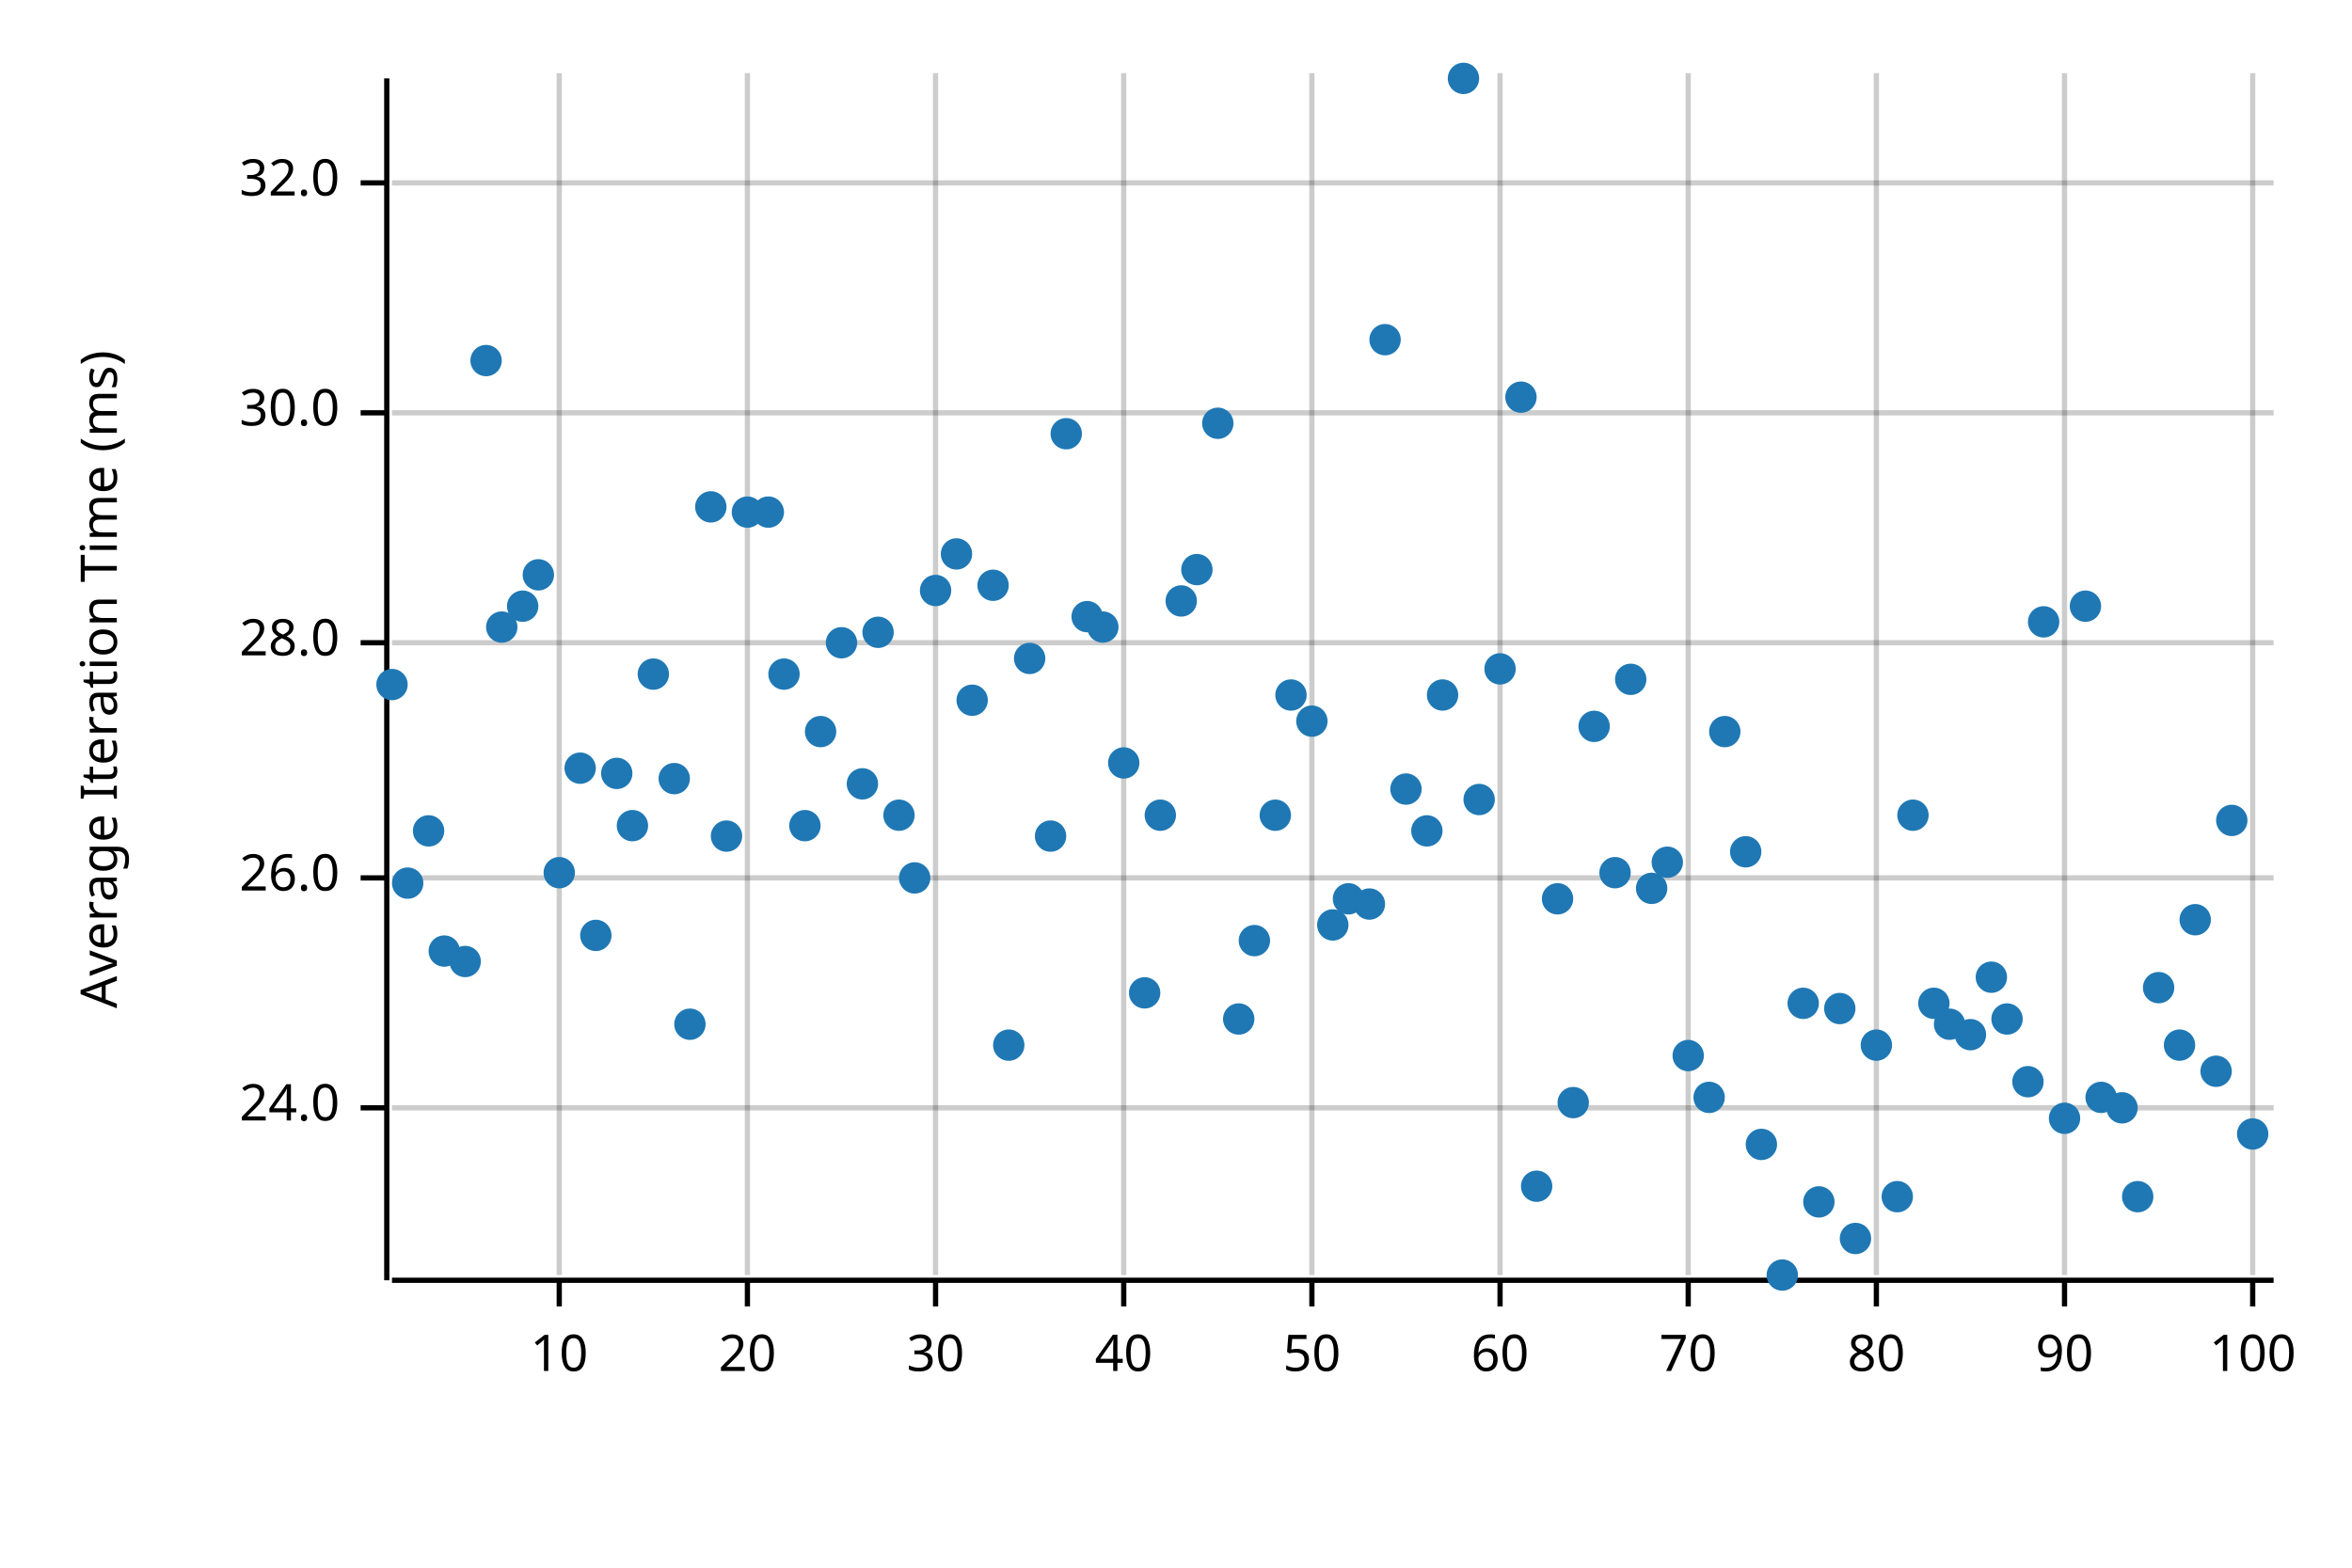
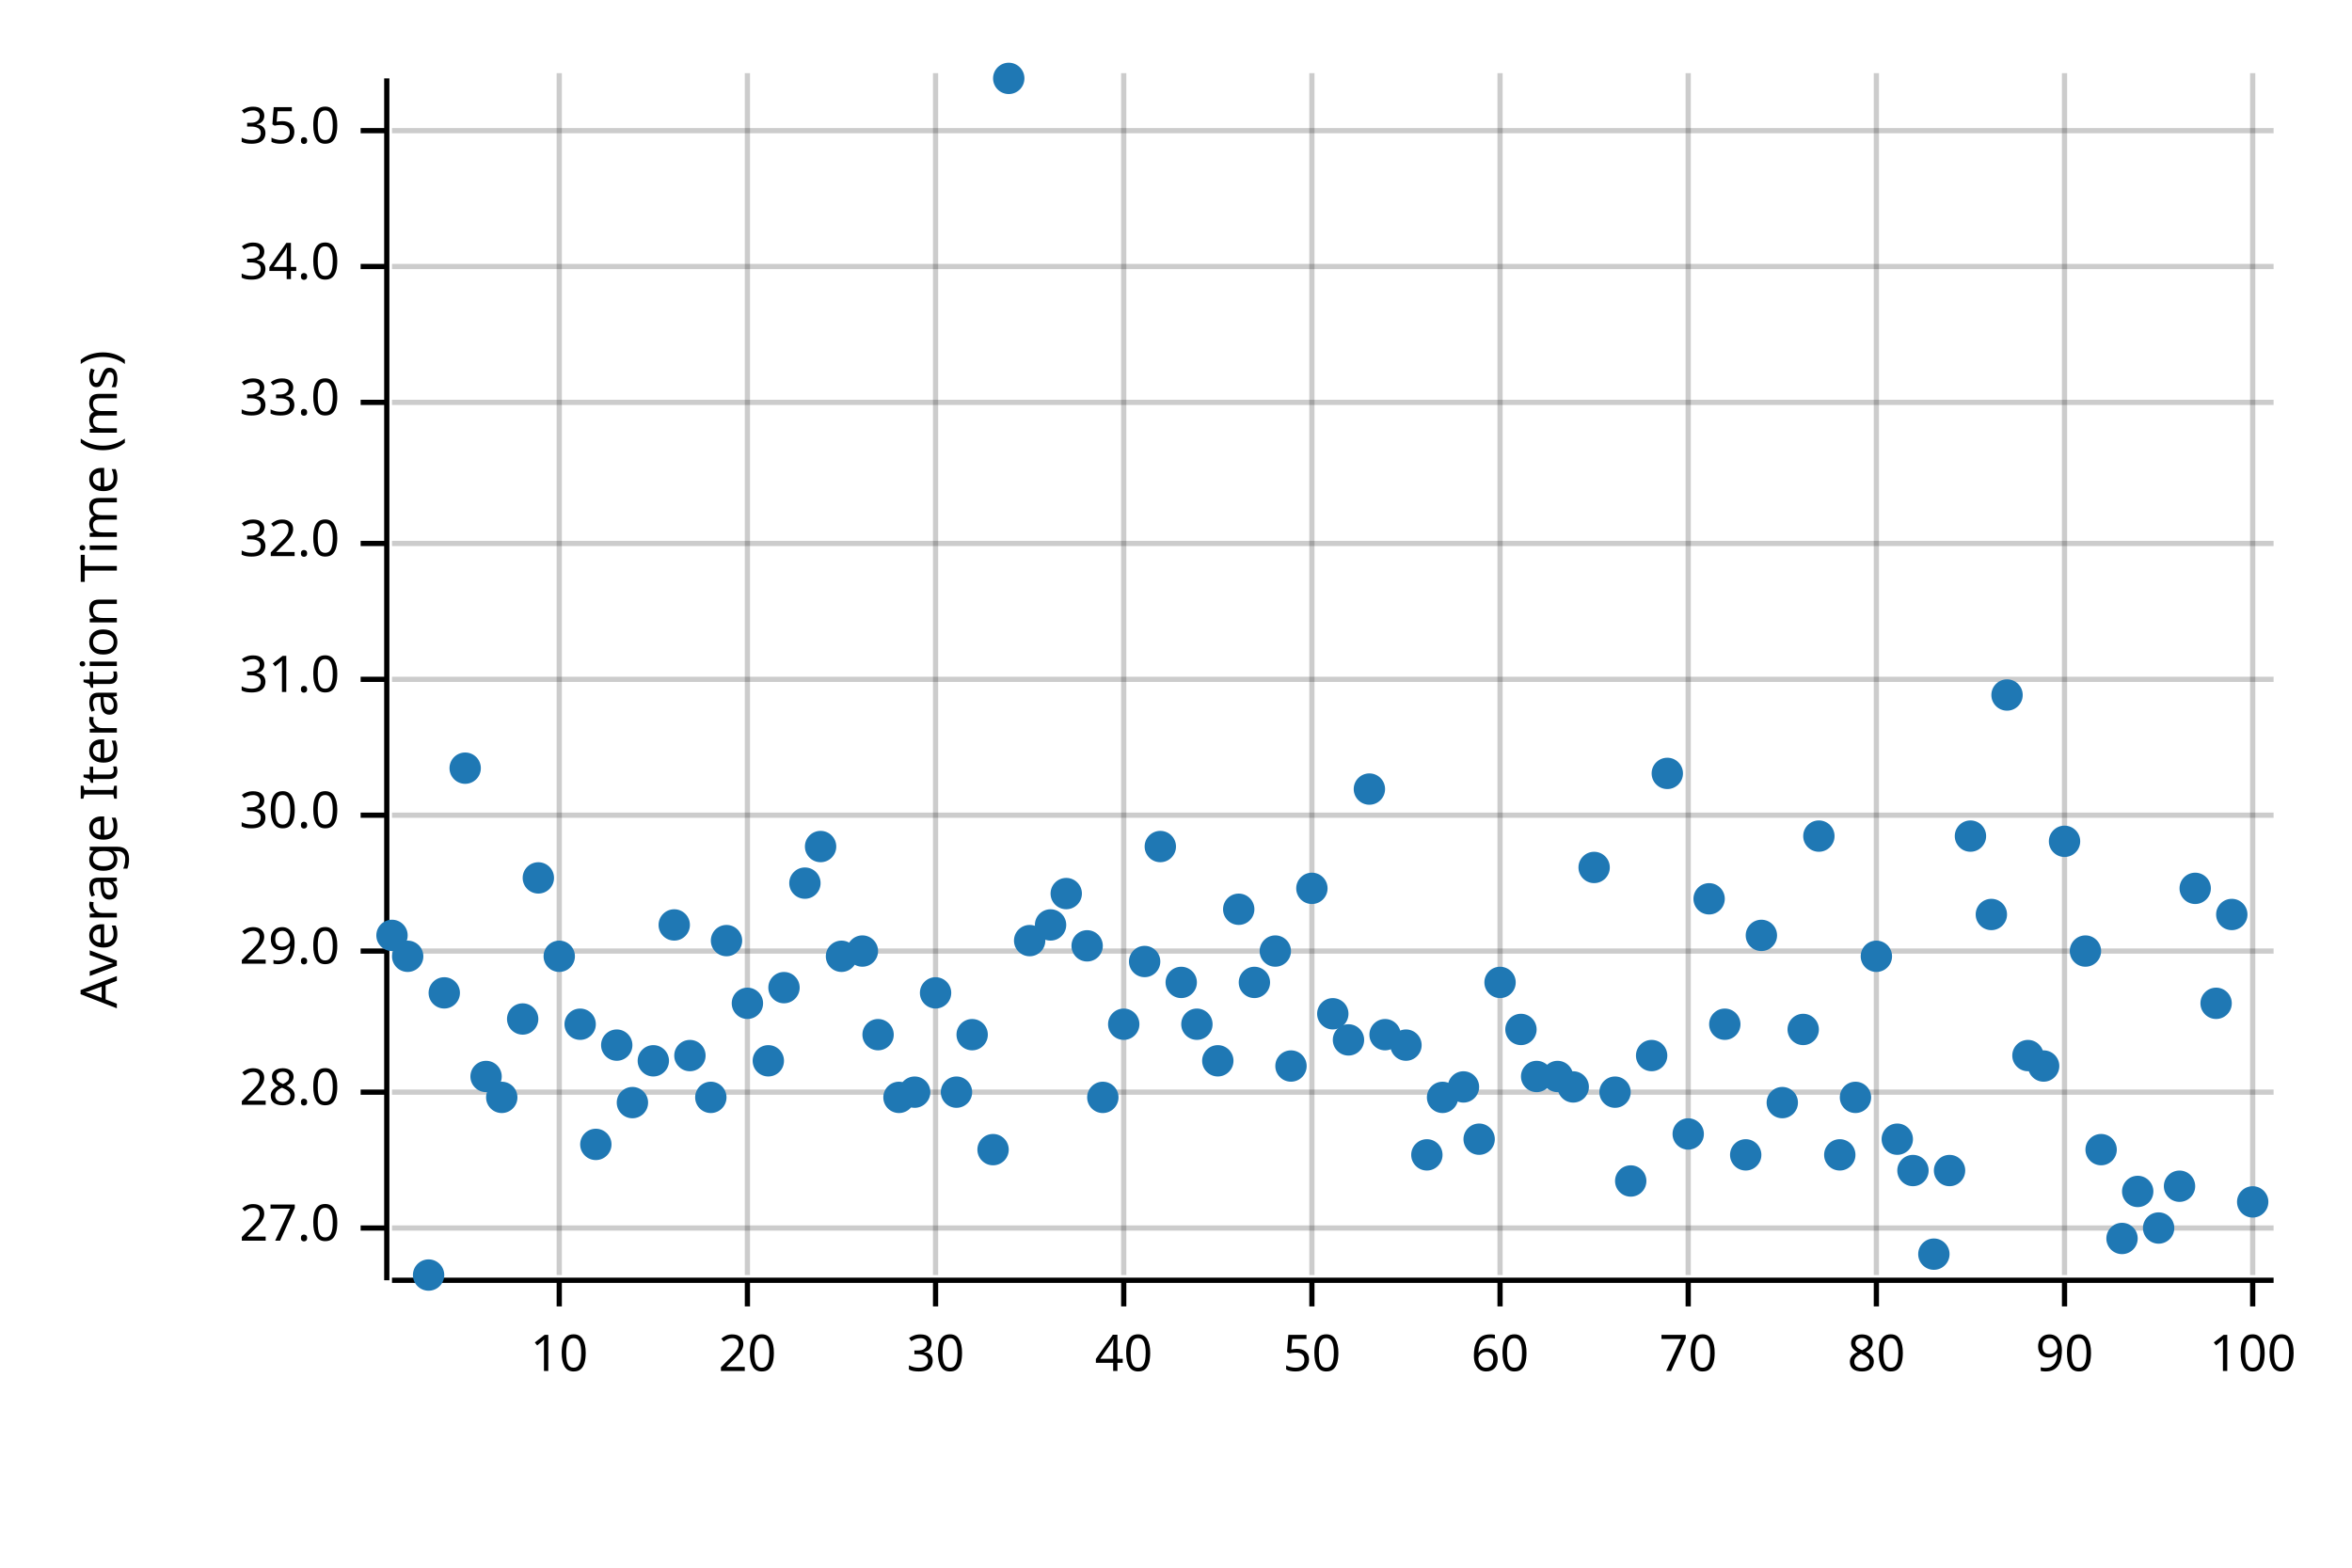
<svg xmlns="http://www.w3.org/2000/svg" width="450" height="300" viewBox="0 0 450 300">
  <text x="15" y="130" dy="0.76em" text-anchor="middle" font-family="sans-serif" font-size="9.677" opacity="1" fill="#000000" transform="rotate(270, 15, 130)">
Average Iteration Time (ms)
</text>
  <line opacity="0.2" stroke="#000000" stroke-width="1" x1="107" y1="244" x2="107" y2="14" />
  <line opacity="0.2" stroke="#000000" stroke-width="1" x1="143" y1="244" x2="143" y2="14" />
  <line opacity="0.2" stroke="#000000" stroke-width="1" x1="179" y1="244" x2="179" y2="14" />
  <line opacity="0.2" stroke="#000000" stroke-width="1" x1="215" y1="244" x2="215" y2="14" />
  <line opacity="0.2" stroke="#000000" stroke-width="1" x1="251" y1="244" x2="251" y2="14" />
  <line opacity="0.2" stroke="#000000" stroke-width="1" x1="287" y1="244" x2="287" y2="14" />
  <line opacity="0.2" stroke="#000000" stroke-width="1" x1="323" y1="244" x2="323" y2="14" />
  <line opacity="0.2" stroke="#000000" stroke-width="1" x1="359" y1="244" x2="359" y2="14" />
  <line opacity="0.2" stroke="#000000" stroke-width="1" x1="395" y1="244" x2="395" y2="14" />
  <line opacity="0.2" stroke="#000000" stroke-width="1" x1="431" y1="244" x2="431" y2="14" />
-   <line opacity="0.2" stroke="#000000" stroke-width="1" x1="75" y1="212" x2="435" y2="212" />
-   <line opacity="0.2" stroke="#000000" stroke-width="1" x1="75" y1="168" x2="435" y2="168" />
-   <line opacity="0.2" stroke="#000000" stroke-width="1" x1="75" y1="123" x2="435" y2="123" />
-   <line opacity="0.2" stroke="#000000" stroke-width="1" x1="75" y1="79" x2="435" y2="79" />
-   <line opacity="0.2" stroke="#000000" stroke-width="1" x1="75" y1="35" x2="435" y2="35" />
+   <line opacity="0.2" stroke="#000000" stroke-width="1" x1="75" y1="235" x2="435" y2="235" />
+   <line opacity="0.2" stroke="#000000" stroke-width="1" x1="75" y1="209" x2="435" y2="209" />
+   <line opacity="0.2" stroke="#000000" stroke-width="1" x1="75" y1="182" x2="435" y2="182" />
+   <line opacity="0.2" stroke="#000000" stroke-width="1" x1="75" y1="156" x2="435" y2="156" />
+   <line opacity="0.2" stroke="#000000" stroke-width="1" x1="75" y1="130" x2="435" y2="130" />
+   <line opacity="0.2" stroke="#000000" stroke-width="1" x1="75" y1="104" x2="435" y2="104" />
+   <line opacity="0.2" stroke="#000000" stroke-width="1" x1="75" y1="77" x2="435" y2="77" />
+   <line opacity="0.2" stroke="#000000" stroke-width="1" x1="75" y1="51" x2="435" y2="51" />
+   <line opacity="0.2" stroke="#000000" stroke-width="1" x1="75" y1="25" x2="435" y2="25" />
  <polyline fill="none" opacity="1" stroke="#000000" stroke-width="1" points="74,15 74,245 " />
-   <text x="65" y="212" dy="0.5ex" text-anchor="end" font-family="sans-serif" font-size="9.677" opacity="1" fill="#000000">
- 24.0
- </text>
-   <polyline fill="none" opacity="1" stroke="#000000" stroke-width="1" points="69,212 74,212 " />
-   <text x="65" y="168" dy="0.5ex" text-anchor="end" font-family="sans-serif" font-size="9.677" opacity="1" fill="#000000">
- 26.0
- </text>
-   <polyline fill="none" opacity="1" stroke="#000000" stroke-width="1" points="69,168 74,168 " />
-   <text x="65" y="123" dy="0.5ex" text-anchor="end" font-family="sans-serif" font-size="9.677" opacity="1" fill="#000000">
+   <text x="65" y="235" dy="0.5ex" text-anchor="end" font-family="sans-serif" font-size="9.677" opacity="1" fill="#000000">
+ 27.0
+ </text>
+   <polyline fill="none" opacity="1" stroke="#000000" stroke-width="1" points="69,235 74,235 " />
+   <text x="65" y="209" dy="0.5ex" text-anchor="end" font-family="sans-serif" font-size="9.677" opacity="1" fill="#000000">
28.0
</text>
-   <polyline fill="none" opacity="1" stroke="#000000" stroke-width="1" points="69,123 74,123 " />
-   <text x="65" y="79" dy="0.5ex" text-anchor="end" font-family="sans-serif" font-size="9.677" opacity="1" fill="#000000">
+   <polyline fill="none" opacity="1" stroke="#000000" stroke-width="1" points="69,209 74,209 " />
+   <text x="65" y="182" dy="0.5ex" text-anchor="end" font-family="sans-serif" font-size="9.677" opacity="1" fill="#000000">
+ 29.0
+ </text>
+   <polyline fill="none" opacity="1" stroke="#000000" stroke-width="1" points="69,182 74,182 " />
+   <text x="65" y="156" dy="0.5ex" text-anchor="end" font-family="sans-serif" font-size="9.677" opacity="1" fill="#000000">
30.0
</text>
-   <polyline fill="none" opacity="1" stroke="#000000" stroke-width="1" points="69,79 74,79 " />
-   <text x="65" y="35" dy="0.5ex" text-anchor="end" font-family="sans-serif" font-size="9.677" opacity="1" fill="#000000">
+   <polyline fill="none" opacity="1" stroke="#000000" stroke-width="1" points="69,156 74,156 " />
+   <text x="65" y="130" dy="0.5ex" text-anchor="end" font-family="sans-serif" font-size="9.677" opacity="1" fill="#000000">
+ 31.0
+ </text>
+   <polyline fill="none" opacity="1" stroke="#000000" stroke-width="1" points="69,130 74,130 " />
+   <text x="65" y="104" dy="0.5ex" text-anchor="end" font-family="sans-serif" font-size="9.677" opacity="1" fill="#000000">
32.0
</text>
-   <polyline fill="none" opacity="1" stroke="#000000" stroke-width="1" points="69,35 74,35 " />
+   <polyline fill="none" opacity="1" stroke="#000000" stroke-width="1" points="69,104 74,104 " />
+   <text x="65" y="77" dy="0.5ex" text-anchor="end" font-family="sans-serif" font-size="9.677" opacity="1" fill="#000000">
+ 33.0
+ </text>
+   <polyline fill="none" opacity="1" stroke="#000000" stroke-width="1" points="69,77 74,77 " />
+   <text x="65" y="51" dy="0.5ex" text-anchor="end" font-family="sans-serif" font-size="9.677" opacity="1" fill="#000000">
+ 34.0
+ </text>
+   <polyline fill="none" opacity="1" stroke="#000000" stroke-width="1" points="69,51 74,51 " />
+   <text x="65" y="25" dy="0.5ex" text-anchor="end" font-family="sans-serif" font-size="9.677" opacity="1" fill="#000000">
+ 35.0
+ </text>
+   <polyline fill="none" opacity="1" stroke="#000000" stroke-width="1" points="69,25 74,25 " />
  <polyline fill="none" opacity="1" stroke="#000000" stroke-width="1" points="75,245 435,245 " />
  <text x="107" y="255" dy="0.76em" text-anchor="middle" font-family="sans-serif" font-size="9.677" opacity="1" fill="#000000">
10
</text>
  <polyline fill="none" opacity="1" stroke="#000000" stroke-width="1" points="107,245 107,250 " />
  <text x="143" y="255" dy="0.76em" text-anchor="middle" font-family="sans-serif" font-size="9.677" opacity="1" fill="#000000">
20
</text>
  <polyline fill="none" opacity="1" stroke="#000000" stroke-width="1" points="143,245 143,250 " />
  <text x="179" y="255" dy="0.76em" text-anchor="middle" font-family="sans-serif" font-size="9.677" opacity="1" fill="#000000">
30
</text>
  <polyline fill="none" opacity="1" stroke="#000000" stroke-width="1" points="179,245 179,250 " />
  <text x="215" y="255" dy="0.76em" text-anchor="middle" font-family="sans-serif" font-size="9.677" opacity="1" fill="#000000">
40
</text>
  <polyline fill="none" opacity="1" stroke="#000000" stroke-width="1" points="215,245 215,250 " />
  <text x="251" y="255" dy="0.76em" text-anchor="middle" font-family="sans-serif" font-size="9.677" opacity="1" fill="#000000">
50
</text>
  <polyline fill="none" opacity="1" stroke="#000000" stroke-width="1" points="251,245 251,250 " />
  <text x="287" y="255" dy="0.76em" text-anchor="middle" font-family="sans-serif" font-size="9.677" opacity="1" fill="#000000">
60
</text>
  <polyline fill="none" opacity="1" stroke="#000000" stroke-width="1" points="287,245 287,250 " />
  <text x="323" y="255" dy="0.76em" text-anchor="middle" font-family="sans-serif" font-size="9.677" opacity="1" fill="#000000">
70
</text>
  <polyline fill="none" opacity="1" stroke="#000000" stroke-width="1" points="323,245 323,250 " />
  <text x="359" y="255" dy="0.76em" text-anchor="middle" font-family="sans-serif" font-size="9.677" opacity="1" fill="#000000">
80
</text>
  <polyline fill="none" opacity="1" stroke="#000000" stroke-width="1" points="359,245 359,250 " />
  <text x="395" y="255" dy="0.76em" text-anchor="middle" font-family="sans-serif" font-size="9.677" opacity="1" fill="#000000">
90
</text>
  <polyline fill="none" opacity="1" stroke="#000000" stroke-width="1" points="395,245 395,250 " />
  <text x="431" y="255" dy="0.76em" text-anchor="middle" font-family="sans-serif" font-size="9.677" opacity="1" fill="#000000">
100
</text>
  <polyline fill="none" opacity="1" stroke="#000000" stroke-width="1" points="431,245 431,250 " />
-   <circle cx="75" cy="131" r="3" opacity="1" fill="#1F78B4" stroke="none" stroke-width="1" />
-   <circle cx="78" cy="169" r="3" opacity="1" fill="#1F78B4" stroke="none" stroke-width="1" />
-   <circle cx="82" cy="159" r="3" opacity="1" fill="#1F78B4" stroke="none" stroke-width="1" />
-   <circle cx="85" cy="182" r="3" opacity="1" fill="#1F78B4" stroke="none" stroke-width="1" />
-   <circle cx="89" cy="184" r="3" opacity="1" fill="#1F78B4" stroke="none" stroke-width="1" />
-   <circle cx="93" cy="69" r="3" opacity="1" fill="#1F78B4" stroke="none" stroke-width="1" />
-   <circle cx="96" cy="120" r="3" opacity="1" fill="#1F78B4" stroke="none" stroke-width="1" />
-   <circle cx="100" cy="116" r="3" opacity="1" fill="#1F78B4" stroke="none" stroke-width="1" />
-   <circle cx="103" cy="110" r="3" opacity="1" fill="#1F78B4" stroke="none" stroke-width="1" />
-   <circle cx="107" cy="167" r="3" opacity="1" fill="#1F78B4" stroke="none" stroke-width="1" />
-   <circle cx="111" cy="147" r="3" opacity="1" fill="#1F78B4" stroke="none" stroke-width="1" />
-   <circle cx="114" cy="179" r="3" opacity="1" fill="#1F78B4" stroke="none" stroke-width="1" />
-   <circle cx="118" cy="148" r="3" opacity="1" fill="#1F78B4" stroke="none" stroke-width="1" />
-   <circle cx="121" cy="158" r="3" opacity="1" fill="#1F78B4" stroke="none" stroke-width="1" />
-   <circle cx="125" cy="129" r="3" opacity="1" fill="#1F78B4" stroke="none" stroke-width="1" />
-   <circle cx="129" cy="149" r="3" opacity="1" fill="#1F78B4" stroke="none" stroke-width="1" />
-   <circle cx="132" cy="196" r="3" opacity="1" fill="#1F78B4" stroke="none" stroke-width="1" />
-   <circle cx="136" cy="97" r="3" opacity="1" fill="#1F78B4" stroke="none" stroke-width="1" />
-   <circle cx="139" cy="160" r="3" opacity="1" fill="#1F78B4" stroke="none" stroke-width="1" />
-   <circle cx="143" cy="98" r="3" opacity="1" fill="#1F78B4" stroke="none" stroke-width="1" />
-   <circle cx="147" cy="98" r="3" opacity="1" fill="#1F78B4" stroke="none" stroke-width="1" />
-   <circle cx="150" cy="129" r="3" opacity="1" fill="#1F78B4" stroke="none" stroke-width="1" />
-   <circle cx="154" cy="158" r="3" opacity="1" fill="#1F78B4" stroke="none" stroke-width="1" />
-   <circle cx="157" cy="140" r="3" opacity="1" fill="#1F78B4" stroke="none" stroke-width="1" />
-   <circle cx="161" cy="123" r="3" opacity="1" fill="#1F78B4" stroke="none" stroke-width="1" />
-   <circle cx="165" cy="150" r="3" opacity="1" fill="#1F78B4" stroke="none" stroke-width="1" />
-   <circle cx="168" cy="121" r="3" opacity="1" fill="#1F78B4" stroke="none" stroke-width="1" />
-   <circle cx="172" cy="156" r="3" opacity="1" fill="#1F78B4" stroke="none" stroke-width="1" />
-   <circle cx="175" cy="168" r="3" opacity="1" fill="#1F78B4" stroke="none" stroke-width="1" />
-   <circle cx="179" cy="113" r="3" opacity="1" fill="#1F78B4" stroke="none" stroke-width="1" />
-   <circle cx="183" cy="106" r="3" opacity="1" fill="#1F78B4" stroke="none" stroke-width="1" />
-   <circle cx="186" cy="134" r="3" opacity="1" fill="#1F78B4" stroke="none" stroke-width="1" />
-   <circle cx="190" cy="112" r="3" opacity="1" fill="#1F78B4" stroke="none" stroke-width="1" />
-   <circle cx="193" cy="200" r="3" opacity="1" fill="#1F78B4" stroke="none" stroke-width="1" />
-   <circle cx="197" cy="126" r="3" opacity="1" fill="#1F78B4" stroke="none" stroke-width="1" />
-   <circle cx="201" cy="160" r="3" opacity="1" fill="#1F78B4" stroke="none" stroke-width="1" />
-   <circle cx="204" cy="83" r="3" opacity="1" fill="#1F78B4" stroke="none" stroke-width="1" />
-   <circle cx="208" cy="118" r="3" opacity="1" fill="#1F78B4" stroke="none" stroke-width="1" />
-   <circle cx="211" cy="120" r="3" opacity="1" fill="#1F78B4" stroke="none" stroke-width="1" />
-   <circle cx="215" cy="146" r="3" opacity="1" fill="#1F78B4" stroke="none" stroke-width="1" />
-   <circle cx="219" cy="190" r="3" opacity="1" fill="#1F78B4" stroke="none" stroke-width="1" />
-   <circle cx="222" cy="156" r="3" opacity="1" fill="#1F78B4" stroke="none" stroke-width="1" />
-   <circle cx="226" cy="115" r="3" opacity="1" fill="#1F78B4" stroke="none" stroke-width="1" />
-   <circle cx="229" cy="109" r="3" opacity="1" fill="#1F78B4" stroke="none" stroke-width="1" />
-   <circle cx="233" cy="81" r="3" opacity="1" fill="#1F78B4" stroke="none" stroke-width="1" />
-   <circle cx="237" cy="195" r="3" opacity="1" fill="#1F78B4" stroke="none" stroke-width="1" />
-   <circle cx="240" cy="180" r="3" opacity="1" fill="#1F78B4" stroke="none" stroke-width="1" />
-   <circle cx="244" cy="156" r="3" opacity="1" fill="#1F78B4" stroke="none" stroke-width="1" />
-   <circle cx="247" cy="133" r="3" opacity="1" fill="#1F78B4" stroke="none" stroke-width="1" />
-   <circle cx="251" cy="138" r="3" opacity="1" fill="#1F78B4" stroke="none" stroke-width="1" />
-   <circle cx="255" cy="177" r="3" opacity="1" fill="#1F78B4" stroke="none" stroke-width="1" />
-   <circle cx="258" cy="172" r="3" opacity="1" fill="#1F78B4" stroke="none" stroke-width="1" />
-   <circle cx="262" cy="173" r="3" opacity="1" fill="#1F78B4" stroke="none" stroke-width="1" />
-   <circle cx="265" cy="65" r="3" opacity="1" fill="#1F78B4" stroke="none" stroke-width="1" />
-   <circle cx="269" cy="151" r="3" opacity="1" fill="#1F78B4" stroke="none" stroke-width="1" />
-   <circle cx="273" cy="159" r="3" opacity="1" fill="#1F78B4" stroke="none" stroke-width="1" />
-   <circle cx="276" cy="133" r="3" opacity="1" fill="#1F78B4" stroke="none" stroke-width="1" />
-   <circle cx="280" cy="15" r="3" opacity="1" fill="#1F78B4" stroke="none" stroke-width="1" />
-   <circle cx="283" cy="153" r="3" opacity="1" fill="#1F78B4" stroke="none" stroke-width="1" />
-   <circle cx="287" cy="128" r="3" opacity="1" fill="#1F78B4" stroke="none" stroke-width="1" />
-   <circle cx="291" cy="76" r="3" opacity="1" fill="#1F78B4" stroke="none" stroke-width="1" />
-   <circle cx="294" cy="227" r="3" opacity="1" fill="#1F78B4" stroke="none" stroke-width="1" />
-   <circle cx="298" cy="172" r="3" opacity="1" fill="#1F78B4" stroke="none" stroke-width="1" />
-   <circle cx="301" cy="211" r="3" opacity="1" fill="#1F78B4" stroke="none" stroke-width="1" />
-   <circle cx="305" cy="139" r="3" opacity="1" fill="#1F78B4" stroke="none" stroke-width="1" />
-   <circle cx="309" cy="167" r="3" opacity="1" fill="#1F78B4" stroke="none" stroke-width="1" />
-   <circle cx="312" cy="130" r="3" opacity="1" fill="#1F78B4" stroke="none" stroke-width="1" />
-   <circle cx="316" cy="170" r="3" opacity="1" fill="#1F78B4" stroke="none" stroke-width="1" />
-   <circle cx="319" cy="165" r="3" opacity="1" fill="#1F78B4" stroke="none" stroke-width="1" />
-   <circle cx="323" cy="202" r="3" opacity="1" fill="#1F78B4" stroke="none" stroke-width="1" />
-   <circle cx="327" cy="210" r="3" opacity="1" fill="#1F78B4" stroke="none" stroke-width="1" />
-   <circle cx="330" cy="140" r="3" opacity="1" fill="#1F78B4" stroke="none" stroke-width="1" />
-   <circle cx="334" cy="163" r="3" opacity="1" fill="#1F78B4" stroke="none" stroke-width="1" />
-   <circle cx="337" cy="219" r="3" opacity="1" fill="#1F78B4" stroke="none" stroke-width="1" />
-   <circle cx="341" cy="244" r="3" opacity="1" fill="#1F78B4" stroke="none" stroke-width="1" />
-   <circle cx="345" cy="192" r="3" opacity="1" fill="#1F78B4" stroke="none" stroke-width="1" />
-   <circle cx="348" cy="230" r="3" opacity="1" fill="#1F78B4" stroke="none" stroke-width="1" />
-   <circle cx="352" cy="193" r="3" opacity="1" fill="#1F78B4" stroke="none" stroke-width="1" />
-   <circle cx="355" cy="237" r="3" opacity="1" fill="#1F78B4" stroke="none" stroke-width="1" />
-   <circle cx="359" cy="200" r="3" opacity="1" fill="#1F78B4" stroke="none" stroke-width="1" />
-   <circle cx="363" cy="229" r="3" opacity="1" fill="#1F78B4" stroke="none" stroke-width="1" />
-   <circle cx="366" cy="156" r="3" opacity="1" fill="#1F78B4" stroke="none" stroke-width="1" />
-   <circle cx="370" cy="192" r="3" opacity="1" fill="#1F78B4" stroke="none" stroke-width="1" />
-   <circle cx="373" cy="196" r="3" opacity="1" fill="#1F78B4" stroke="none" stroke-width="1" />
-   <circle cx="377" cy="198" r="3" opacity="1" fill="#1F78B4" stroke="none" stroke-width="1" />
-   <circle cx="381" cy="187" r="3" opacity="1" fill="#1F78B4" stroke="none" stroke-width="1" />
-   <circle cx="384" cy="195" r="3" opacity="1" fill="#1F78B4" stroke="none" stroke-width="1" />
-   <circle cx="388" cy="207" r="3" opacity="1" fill="#1F78B4" stroke="none" stroke-width="1" />
-   <circle cx="391" cy="119" r="3" opacity="1" fill="#1F78B4" stroke="none" stroke-width="1" />
-   <circle cx="395" cy="214" r="3" opacity="1" fill="#1F78B4" stroke="none" stroke-width="1" />
-   <circle cx="399" cy="116" r="3" opacity="1" fill="#1F78B4" stroke="none" stroke-width="1" />
-   <circle cx="402" cy="210" r="3" opacity="1" fill="#1F78B4" stroke="none" stroke-width="1" />
-   <circle cx="406" cy="212" r="3" opacity="1" fill="#1F78B4" stroke="none" stroke-width="1" />
-   <circle cx="409" cy="229" r="3" opacity="1" fill="#1F78B4" stroke="none" stroke-width="1" />
-   <circle cx="413" cy="189" r="3" opacity="1" fill="#1F78B4" stroke="none" stroke-width="1" />
-   <circle cx="417" cy="200" r="3" opacity="1" fill="#1F78B4" stroke="none" stroke-width="1" />
-   <circle cx="420" cy="176" r="3" opacity="1" fill="#1F78B4" stroke="none" stroke-width="1" />
-   <circle cx="424" cy="205" r="3" opacity="1" fill="#1F78B4" stroke="none" stroke-width="1" />
-   <circle cx="427" cy="157" r="3" opacity="1" fill="#1F78B4" stroke="none" stroke-width="1" />
-   <circle cx="431" cy="217" r="3" opacity="1" fill="#1F78B4" stroke="none" stroke-width="1" />
+   <circle cx="75" cy="179" r="3" opacity="1" fill="#1F78B4" stroke="none" stroke-width="1" />
+   <circle cx="78" cy="183" r="3" opacity="1" fill="#1F78B4" stroke="none" stroke-width="1" />
+   <circle cx="82" cy="244" r="3" opacity="1" fill="#1F78B4" stroke="none" stroke-width="1" />
+   <circle cx="85" cy="190" r="3" opacity="1" fill="#1F78B4" stroke="none" stroke-width="1" />
+   <circle cx="89" cy="147" r="3" opacity="1" fill="#1F78B4" stroke="none" stroke-width="1" />
+   <circle cx="93" cy="206" r="3" opacity="1" fill="#1F78B4" stroke="none" stroke-width="1" />
+   <circle cx="96" cy="210" r="3" opacity="1" fill="#1F78B4" stroke="none" stroke-width="1" />
+   <circle cx="100" cy="195" r="3" opacity="1" fill="#1F78B4" stroke="none" stroke-width="1" />
+   <circle cx="103" cy="168" r="3" opacity="1" fill="#1F78B4" stroke="none" stroke-width="1" />
+   <circle cx="107" cy="183" r="3" opacity="1" fill="#1F78B4" stroke="none" stroke-width="1" />
+   <circle cx="111" cy="196" r="3" opacity="1" fill="#1F78B4" stroke="none" stroke-width="1" />
+   <circle cx="114" cy="219" r="3" opacity="1" fill="#1F78B4" stroke="none" stroke-width="1" />
+   <circle cx="118" cy="200" r="3" opacity="1" fill="#1F78B4" stroke="none" stroke-width="1" />
+   <circle cx="121" cy="211" r="3" opacity="1" fill="#1F78B4" stroke="none" stroke-width="1" />
+   <circle cx="125" cy="203" r="3" opacity="1" fill="#1F78B4" stroke="none" stroke-width="1" />
+   <circle cx="129" cy="177" r="3" opacity="1" fill="#1F78B4" stroke="none" stroke-width="1" />
+   <circle cx="132" cy="202" r="3" opacity="1" fill="#1F78B4" stroke="none" stroke-width="1" />
+   <circle cx="136" cy="210" r="3" opacity="1" fill="#1F78B4" stroke="none" stroke-width="1" />
+   <circle cx="139" cy="180" r="3" opacity="1" fill="#1F78B4" stroke="none" stroke-width="1" />
+   <circle cx="143" cy="192" r="3" opacity="1" fill="#1F78B4" stroke="none" stroke-width="1" />
+   <circle cx="147" cy="203" r="3" opacity="1" fill="#1F78B4" stroke="none" stroke-width="1" />
+   <circle cx="150" cy="189" r="3" opacity="1" fill="#1F78B4" stroke="none" stroke-width="1" />
+   <circle cx="154" cy="169" r="3" opacity="1" fill="#1F78B4" stroke="none" stroke-width="1" />
+   <circle cx="157" cy="162" r="3" opacity="1" fill="#1F78B4" stroke="none" stroke-width="1" />
+   <circle cx="161" cy="183" r="3" opacity="1" fill="#1F78B4" stroke="none" stroke-width="1" />
+   <circle cx="165" cy="182" r="3" opacity="1" fill="#1F78B4" stroke="none" stroke-width="1" />
+   <circle cx="168" cy="198" r="3" opacity="1" fill="#1F78B4" stroke="none" stroke-width="1" />
+   <circle cx="172" cy="210" r="3" opacity="1" fill="#1F78B4" stroke="none" stroke-width="1" />
+   <circle cx="175" cy="209" r="3" opacity="1" fill="#1F78B4" stroke="none" stroke-width="1" />
+   <circle cx="179" cy="190" r="3" opacity="1" fill="#1F78B4" stroke="none" stroke-width="1" />
+   <circle cx="183" cy="209" r="3" opacity="1" fill="#1F78B4" stroke="none" stroke-width="1" />
+   <circle cx="186" cy="198" r="3" opacity="1" fill="#1F78B4" stroke="none" stroke-width="1" />
+   <circle cx="190" cy="220" r="3" opacity="1" fill="#1F78B4" stroke="none" stroke-width="1" />
+   <circle cx="193" cy="15" r="3" opacity="1" fill="#1F78B4" stroke="none" stroke-width="1" />
+   <circle cx="197" cy="180" r="3" opacity="1" fill="#1F78B4" stroke="none" stroke-width="1" />
+   <circle cx="201" cy="177" r="3" opacity="1" fill="#1F78B4" stroke="none" stroke-width="1" />
+   <circle cx="204" cy="171" r="3" opacity="1" fill="#1F78B4" stroke="none" stroke-width="1" />
+   <circle cx="208" cy="181" r="3" opacity="1" fill="#1F78B4" stroke="none" stroke-width="1" />
+   <circle cx="211" cy="210" r="3" opacity="1" fill="#1F78B4" stroke="none" stroke-width="1" />
+   <circle cx="215" cy="196" r="3" opacity="1" fill="#1F78B4" stroke="none" stroke-width="1" />
+   <circle cx="219" cy="184" r="3" opacity="1" fill="#1F78B4" stroke="none" stroke-width="1" />
+   <circle cx="222" cy="162" r="3" opacity="1" fill="#1F78B4" stroke="none" stroke-width="1" />
+   <circle cx="226" cy="188" r="3" opacity="1" fill="#1F78B4" stroke="none" stroke-width="1" />
+   <circle cx="229" cy="196" r="3" opacity="1" fill="#1F78B4" stroke="none" stroke-width="1" />
+   <circle cx="233" cy="203" r="3" opacity="1" fill="#1F78B4" stroke="none" stroke-width="1" />
+   <circle cx="237" cy="174" r="3" opacity="1" fill="#1F78B4" stroke="none" stroke-width="1" />
+   <circle cx="240" cy="188" r="3" opacity="1" fill="#1F78B4" stroke="none" stroke-width="1" />
+   <circle cx="244" cy="182" r="3" opacity="1" fill="#1F78B4" stroke="none" stroke-width="1" />
+   <circle cx="247" cy="204" r="3" opacity="1" fill="#1F78B4" stroke="none" stroke-width="1" />
+   <circle cx="251" cy="170" r="3" opacity="1" fill="#1F78B4" stroke="none" stroke-width="1" />
+   <circle cx="255" cy="194" r="3" opacity="1" fill="#1F78B4" stroke="none" stroke-width="1" />
+   <circle cx="258" cy="199" r="3" opacity="1" fill="#1F78B4" stroke="none" stroke-width="1" />
+   <circle cx="262" cy="151" r="3" opacity="1" fill="#1F78B4" stroke="none" stroke-width="1" />
+   <circle cx="265" cy="198" r="3" opacity="1" fill="#1F78B4" stroke="none" stroke-width="1" />
+   <circle cx="269" cy="200" r="3" opacity="1" fill="#1F78B4" stroke="none" stroke-width="1" />
+   <circle cx="273" cy="221" r="3" opacity="1" fill="#1F78B4" stroke="none" stroke-width="1" />
+   <circle cx="276" cy="210" r="3" opacity="1" fill="#1F78B4" stroke="none" stroke-width="1" />
+   <circle cx="280" cy="208" r="3" opacity="1" fill="#1F78B4" stroke="none" stroke-width="1" />
+   <circle cx="283" cy="218" r="3" opacity="1" fill="#1F78B4" stroke="none" stroke-width="1" />
+   <circle cx="287" cy="188" r="3" opacity="1" fill="#1F78B4" stroke="none" stroke-width="1" />
+   <circle cx="291" cy="197" r="3" opacity="1" fill="#1F78B4" stroke="none" stroke-width="1" />
+   <circle cx="294" cy="206" r="3" opacity="1" fill="#1F78B4" stroke="none" stroke-width="1" />
+   <circle cx="298" cy="206" r="3" opacity="1" fill="#1F78B4" stroke="none" stroke-width="1" />
+   <circle cx="301" cy="208" r="3" opacity="1" fill="#1F78B4" stroke="none" stroke-width="1" />
+   <circle cx="305" cy="166" r="3" opacity="1" fill="#1F78B4" stroke="none" stroke-width="1" />
+   <circle cx="309" cy="209" r="3" opacity="1" fill="#1F78B4" stroke="none" stroke-width="1" />
+   <circle cx="312" cy="226" r="3" opacity="1" fill="#1F78B4" stroke="none" stroke-width="1" />
+   <circle cx="316" cy="202" r="3" opacity="1" fill="#1F78B4" stroke="none" stroke-width="1" />
+   <circle cx="319" cy="148" r="3" opacity="1" fill="#1F78B4" stroke="none" stroke-width="1" />
+   <circle cx="323" cy="217" r="3" opacity="1" fill="#1F78B4" stroke="none" stroke-width="1" />
+   <circle cx="327" cy="172" r="3" opacity="1" fill="#1F78B4" stroke="none" stroke-width="1" />
+   <circle cx="330" cy="196" r="3" opacity="1" fill="#1F78B4" stroke="none" stroke-width="1" />
+   <circle cx="334" cy="221" r="3" opacity="1" fill="#1F78B4" stroke="none" stroke-width="1" />
+   <circle cx="337" cy="179" r="3" opacity="1" fill="#1F78B4" stroke="none" stroke-width="1" />
+   <circle cx="341" cy="211" r="3" opacity="1" fill="#1F78B4" stroke="none" stroke-width="1" />
+   <circle cx="345" cy="197" r="3" opacity="1" fill="#1F78B4" stroke="none" stroke-width="1" />
+   <circle cx="348" cy="160" r="3" opacity="1" fill="#1F78B4" stroke="none" stroke-width="1" />
+   <circle cx="352" cy="221" r="3" opacity="1" fill="#1F78B4" stroke="none" stroke-width="1" />
+   <circle cx="355" cy="210" r="3" opacity="1" fill="#1F78B4" stroke="none" stroke-width="1" />
+   <circle cx="359" cy="183" r="3" opacity="1" fill="#1F78B4" stroke="none" stroke-width="1" />
+   <circle cx="363" cy="218" r="3" opacity="1" fill="#1F78B4" stroke="none" stroke-width="1" />
+   <circle cx="366" cy="224" r="3" opacity="1" fill="#1F78B4" stroke="none" stroke-width="1" />
+   <circle cx="370" cy="240" r="3" opacity="1" fill="#1F78B4" stroke="none" stroke-width="1" />
+   <circle cx="373" cy="224" r="3" opacity="1" fill="#1F78B4" stroke="none" stroke-width="1" />
+   <circle cx="377" cy="160" r="3" opacity="1" fill="#1F78B4" stroke="none" stroke-width="1" />
+   <circle cx="381" cy="175" r="3" opacity="1" fill="#1F78B4" stroke="none" stroke-width="1" />
+   <circle cx="384" cy="133" r="3" opacity="1" fill="#1F78B4" stroke="none" stroke-width="1" />
+   <circle cx="388" cy="202" r="3" opacity="1" fill="#1F78B4" stroke="none" stroke-width="1" />
+   <circle cx="391" cy="204" r="3" opacity="1" fill="#1F78B4" stroke="none" stroke-width="1" />
+   <circle cx="395" cy="161" r="3" opacity="1" fill="#1F78B4" stroke="none" stroke-width="1" />
+   <circle cx="399" cy="182" r="3" opacity="1" fill="#1F78B4" stroke="none" stroke-width="1" />
+   <circle cx="402" cy="220" r="3" opacity="1" fill="#1F78B4" stroke="none" stroke-width="1" />
+   <circle cx="406" cy="237" r="3" opacity="1" fill="#1F78B4" stroke="none" stroke-width="1" />
+   <circle cx="409" cy="228" r="3" opacity="1" fill="#1F78B4" stroke="none" stroke-width="1" />
+   <circle cx="413" cy="235" r="3" opacity="1" fill="#1F78B4" stroke="none" stroke-width="1" />
+   <circle cx="417" cy="227" r="3" opacity="1" fill="#1F78B4" stroke="none" stroke-width="1" />
+   <circle cx="420" cy="170" r="3" opacity="1" fill="#1F78B4" stroke="none" stroke-width="1" />
+   <circle cx="424" cy="192" r="3" opacity="1" fill="#1F78B4" stroke="none" stroke-width="1" />
+   <circle cx="427" cy="175" r="3" opacity="1" fill="#1F78B4" stroke="none" stroke-width="1" />
+   <circle cx="431" cy="230" r="3" opacity="1" fill="#1F78B4" stroke="none" stroke-width="1" />
</svg>
